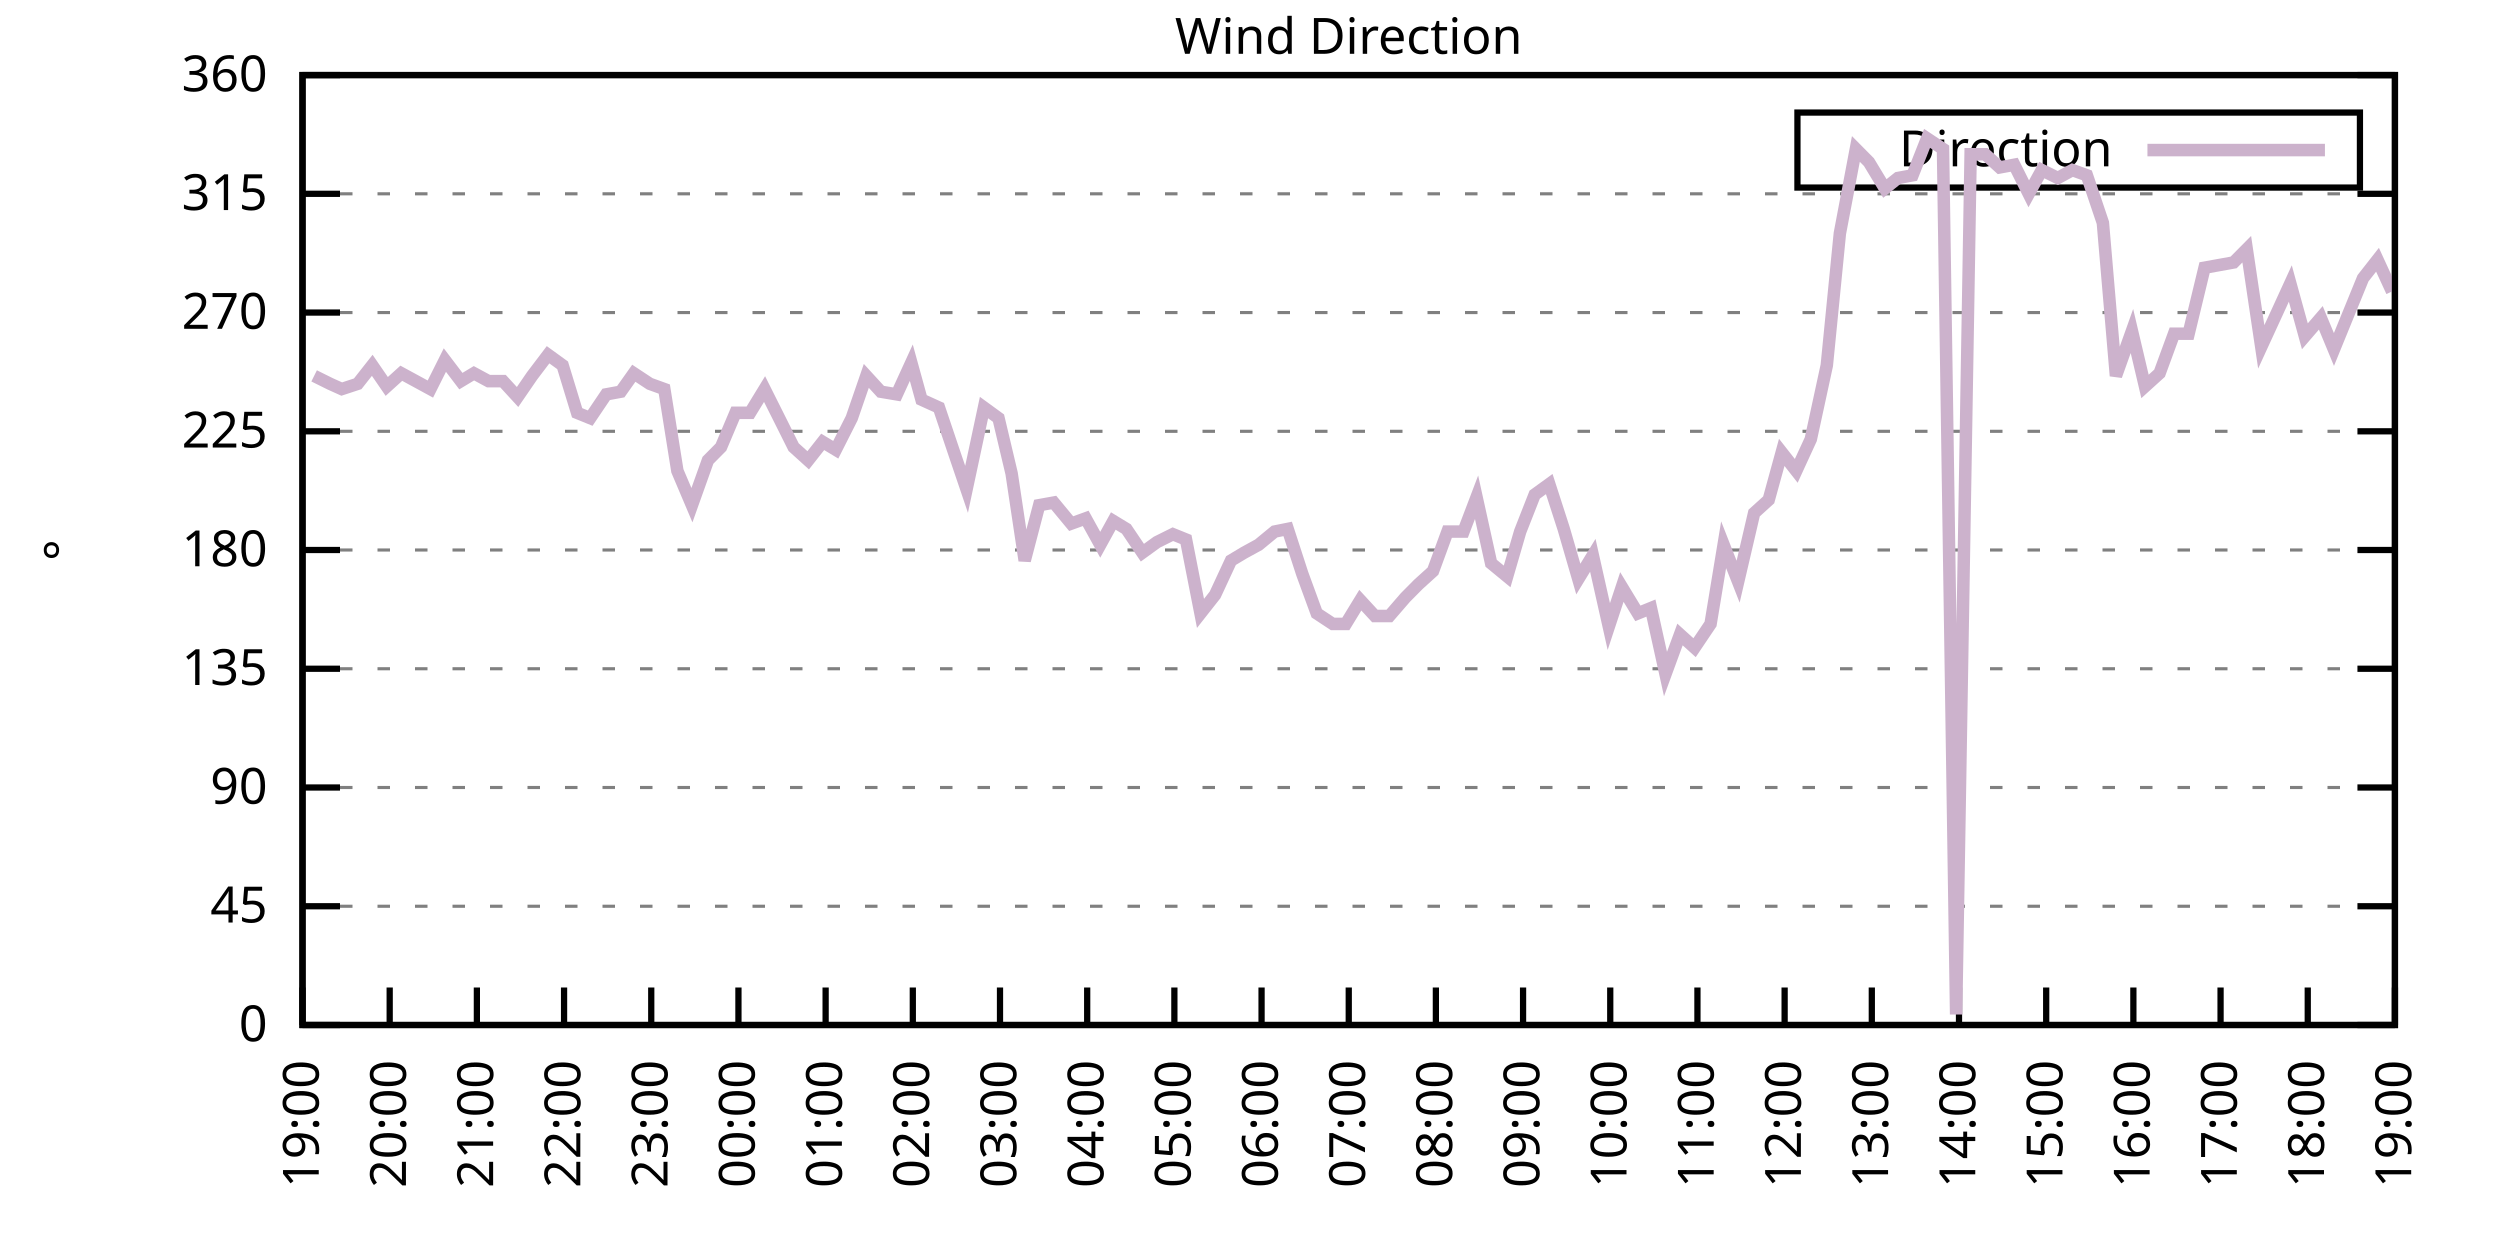
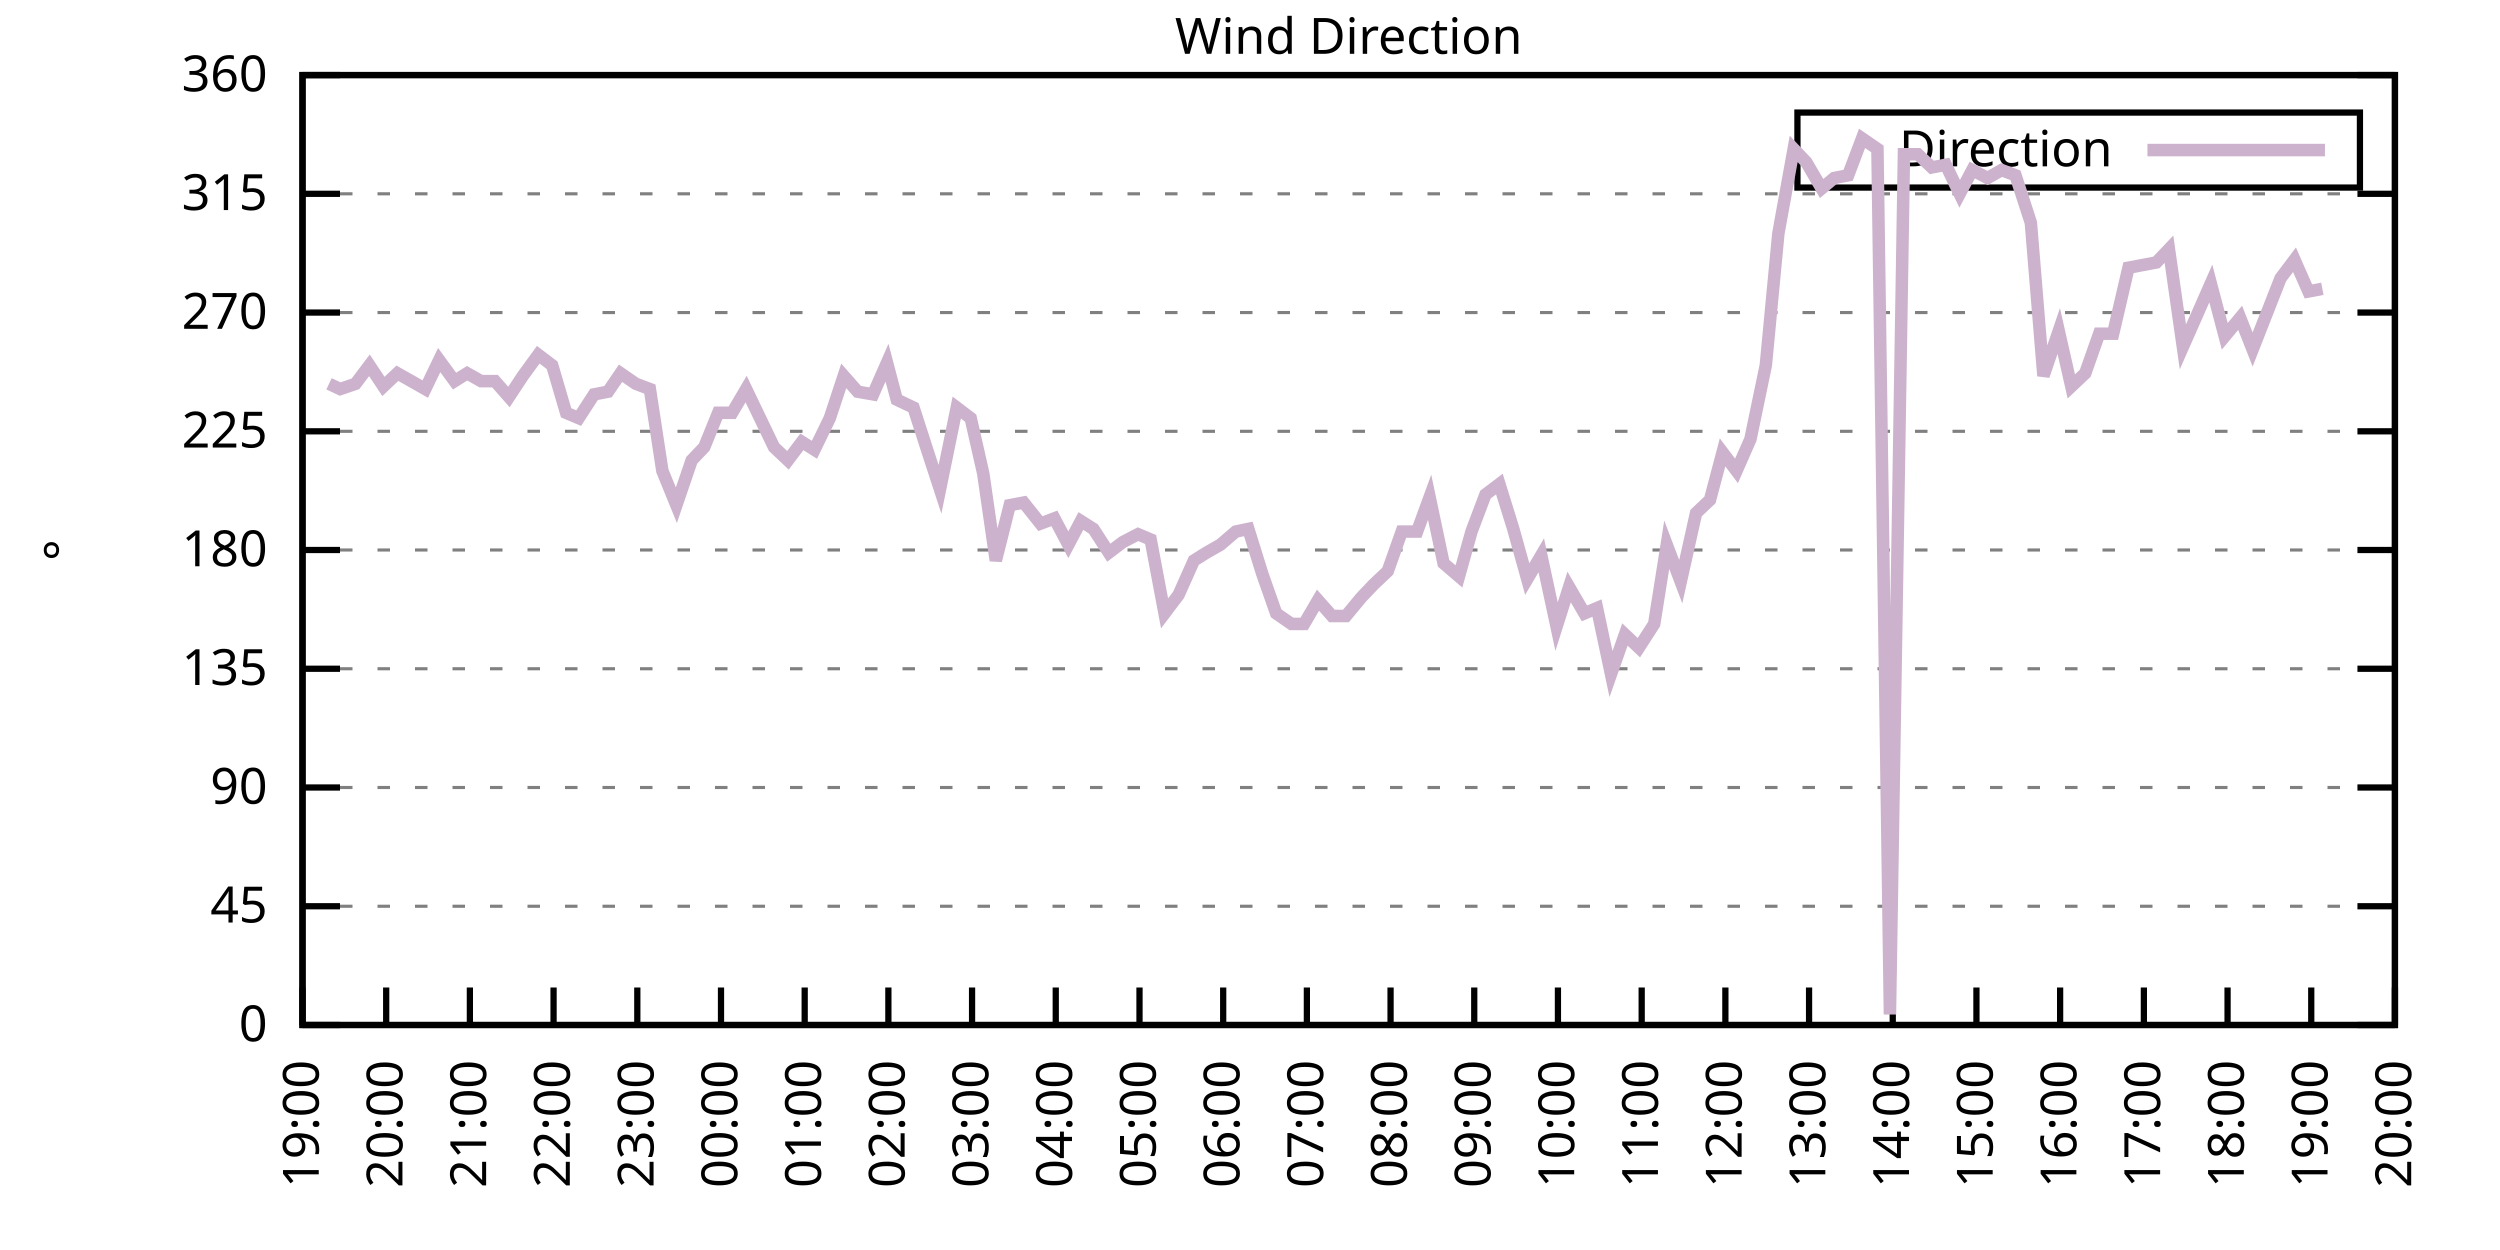
<svg xmlns="http://www.w3.org/2000/svg" xmlns:xlink="http://www.w3.org/1999/xlink" width="400" height="200" viewBox="0 0 400 200">
  <g id="gnuplot_canvas">
    <rect x="0" y="0" width="400" height="200" fill="none" />
    <defs>
      <circle id="gpDot" r="0.5" stroke-width="0.5" stroke="currentColor" />
      <path id="gpPt0" stroke-width="0.333" stroke="currentColor" d="M-1,0 h2 M0,-1 v2" />
      <path id="gpPt1" stroke-width="0.333" stroke="currentColor" d="M-1,-1 L1,1 M1,-1 L-1,1" />
      <path id="gpPt2" stroke-width="0.333" stroke="currentColor" d="M-1,0 L1,0 M0,-1 L0,1 M-1,-1 L1,1 M-1,1 L1,-1" />
      <rect id="gpPt3" stroke-width="0.333" stroke="currentColor" x="-1" y="-1" width="2" height="2" />
      <rect id="gpPt4" stroke-width="0.333" stroke="currentColor" fill="currentColor" x="-1" y="-1" width="2" height="2" />
      <circle id="gpPt5" stroke-width="0.333" stroke="currentColor" cx="0" cy="0" r="1" />
      <use xlink:href="#gpPt5" id="gpPt6" fill="currentColor" stroke="none" />
      <path id="gpPt7" stroke-width="0.333" stroke="currentColor" d="M0,-1.33 L-1.33,0.67 L1.33,0.67 z" />
      <use xlink:href="#gpPt7" id="gpPt8" fill="currentColor" stroke="none" />
      <use xlink:href="#gpPt7" id="gpPt9" stroke="currentColor" transform="rotate(180)" />
      <use xlink:href="#gpPt9" id="gpPt10" fill="currentColor" stroke="none" />
      <use xlink:href="#gpPt3" id="gpPt11" stroke="currentColor" transform="rotate(45)" />
      <use xlink:href="#gpPt11" id="gpPt12" fill="currentColor" stroke="none" />
      <path id="gpPt13" stroke-width="0.333" stroke="currentColor" d="M0,1.330 L1.265,0.411 L0.782,-1.067 L-0.782,-1.076 L-1.265,0.411 z" />
      <use xlink:href="#gpPt13" id="gpPt14" fill="currentColor" stroke="none" />
      <filter id="textbox" filterUnits="objectBoundingBox" x="0" y="0" height="1" width="1">
        <feFlood flood-color="white" flood-opacity="1" result="bgnd" />
        <feComposite in="SourceGraphic" in2="bgnd" operator="atop" />
      </filter>
      <filter id="greybox" filterUnits="objectBoundingBox" x="0" y="0" height="1" width="1">
        <feFlood flood-color="lightgrey" flood-opacity="1" result="grey" />
        <feComposite in="SourceGraphic" in2="grey" operator="atop" />
      </filter>
    </defs>
    <g fill="none" color="white" stroke="currentColor" stroke-width="1.00" stroke-linecap="butt" stroke-linejoin="miter">
</g>
    <g fill="none" color="black" stroke="currentColor" stroke-width="1.00" stroke-linecap="butt" stroke-linejoin="miter">
      <g stroke="none" shape-rendering="crispEdges">
        <polygon fill="rgb(255, 255, 255)" points="48.40,164.00 383.18,164.00 383.18,12.02 48.40,12.02 " />
      </g>
    </g>
    <g fill="none" color="black" stroke="currentColor" stroke-width="1.00" stroke-linecap="butt" stroke-linejoin="miter">
</g>
    <g fill="none" color="black" stroke="black" stroke-width="0.50" stroke-linecap="butt" stroke-linejoin="miter">
</g>
    <g fill="none" color="gray" stroke="currentColor" stroke-width="0.50" stroke-linecap="butt" stroke-linejoin="miter">
      <path stroke="gray" stroke-dasharray="2,4" class="gridline" d="M48.40,164.00 L383.19,164.00  " />
    </g>
    <g fill="none" color="gray" stroke="gray" stroke-width="1.00" stroke-linecap="butt" stroke-linejoin="miter">
</g>
    <g fill="none" color="black" stroke="currentColor" stroke-width="1.00" stroke-linecap="butt" stroke-linejoin="miter">
      <path stroke="black" d="M48.40,164.00 L54.40,164.00 M383.19,164.00 L377.19,164.00  " />
      <g transform="translate(42.80,166.60)" stroke="none" fill="black" font-family="Sans" font-size="8.00" text-anchor="end">
        <text>
          <tspan font-family="Sans"> 0</tspan>
        </text>
      </g>
    </g>
    <g fill="none" color="black" stroke="currentColor" stroke-width="1.00" stroke-linecap="butt" stroke-linejoin="miter">
</g>
    <g fill="none" color="black" stroke="black" stroke-width="0.50" stroke-linecap="butt" stroke-linejoin="miter">
</g>
    <g fill="none" color="gray" stroke="currentColor" stroke-width="0.50" stroke-linecap="butt" stroke-linejoin="miter">
      <path stroke="gray" stroke-dasharray="2,4" class="gridline" d="M48.40,145.00 L383.19,145.00  " />
    </g>
    <g fill="none" color="gray" stroke="gray" stroke-width="1.00" stroke-linecap="butt" stroke-linejoin="miter">
</g>
    <g fill="none" color="black" stroke="currentColor" stroke-width="1.00" stroke-linecap="butt" stroke-linejoin="miter">
      <path stroke="black" d="M48.40,145.00 L54.40,145.00 M383.19,145.00 L377.19,145.00  " />
      <g transform="translate(42.80,147.60)" stroke="none" fill="black" font-family="Sans" font-size="8.00" text-anchor="end">
        <text>
          <tspan font-family="Sans"> 45</tspan>
        </text>
      </g>
    </g>
    <g fill="none" color="black" stroke="currentColor" stroke-width="1.00" stroke-linecap="butt" stroke-linejoin="miter">
</g>
    <g fill="none" color="black" stroke="black" stroke-width="0.50" stroke-linecap="butt" stroke-linejoin="miter">
</g>
    <g fill="none" color="gray" stroke="currentColor" stroke-width="0.50" stroke-linecap="butt" stroke-linejoin="miter">
      <path stroke="gray" stroke-dasharray="2,4" class="gridline" d="M48.40,126.00 L383.19,126.00  " />
    </g>
    <g fill="none" color="gray" stroke="gray" stroke-width="1.00" stroke-linecap="butt" stroke-linejoin="miter">
</g>
    <g fill="none" color="black" stroke="currentColor" stroke-width="1.00" stroke-linecap="butt" stroke-linejoin="miter">
      <path stroke="black" d="M48.40,126.00 L54.40,126.00 M383.19,126.00 L377.19,126.00  " />
      <g transform="translate(42.80,128.60)" stroke="none" fill="black" font-family="Sans" font-size="8.00" text-anchor="end">
        <text>
          <tspan font-family="Sans"> 90</tspan>
        </text>
      </g>
    </g>
    <g fill="none" color="black" stroke="currentColor" stroke-width="1.00" stroke-linecap="butt" stroke-linejoin="miter">
</g>
    <g fill="none" color="black" stroke="black" stroke-width="0.50" stroke-linecap="butt" stroke-linejoin="miter">
</g>
    <g fill="none" color="gray" stroke="currentColor" stroke-width="0.50" stroke-linecap="butt" stroke-linejoin="miter">
      <path stroke="gray" stroke-dasharray="2,4" class="gridline" d="M48.40,107.00 L383.19,107.00  " />
    </g>
    <g fill="none" color="gray" stroke="gray" stroke-width="1.00" stroke-linecap="butt" stroke-linejoin="miter">
</g>
    <g fill="none" color="black" stroke="currentColor" stroke-width="1.00" stroke-linecap="butt" stroke-linejoin="miter">
      <path stroke="black" d="M48.40,107.00 L54.40,107.00 M383.19,107.00 L377.19,107.00  " />
      <g transform="translate(42.80,109.60)" stroke="none" fill="black" font-family="Sans" font-size="8.00" text-anchor="end">
        <text>
          <tspan font-family="Sans"> 135</tspan>
        </text>
      </g>
    </g>
    <g fill="none" color="black" stroke="currentColor" stroke-width="1.00" stroke-linecap="butt" stroke-linejoin="miter">
</g>
    <g fill="none" color="black" stroke="black" stroke-width="0.50" stroke-linecap="butt" stroke-linejoin="miter">
</g>
    <g fill="none" color="gray" stroke="currentColor" stroke-width="0.50" stroke-linecap="butt" stroke-linejoin="miter">
      <path stroke="gray" stroke-dasharray="2,4" class="gridline" d="M48.40,88.00 L383.19,88.00  " />
    </g>
    <g fill="none" color="gray" stroke="gray" stroke-width="1.00" stroke-linecap="butt" stroke-linejoin="miter">
</g>
    <g fill="none" color="black" stroke="currentColor" stroke-width="1.00" stroke-linecap="butt" stroke-linejoin="miter">
      <path stroke="black" d="M48.40,88.00 L54.40,88.00 M383.19,88.00 L377.19,88.00  " />
      <g transform="translate(42.80,90.60)" stroke="none" fill="black" font-family="Sans" font-size="8.00" text-anchor="end">
        <text>
          <tspan font-family="Sans"> 180</tspan>
        </text>
      </g>
    </g>
    <g fill="none" color="black" stroke="currentColor" stroke-width="1.00" stroke-linecap="butt" stroke-linejoin="miter">
</g>
    <g fill="none" color="black" stroke="black" stroke-width="0.50" stroke-linecap="butt" stroke-linejoin="miter">
</g>
    <g fill="none" color="gray" stroke="currentColor" stroke-width="0.50" stroke-linecap="butt" stroke-linejoin="miter">
      <path stroke="gray" stroke-dasharray="2,4" class="gridline" d="M48.40,69.01 L383.19,69.01  " />
    </g>
    <g fill="none" color="gray" stroke="gray" stroke-width="1.00" stroke-linecap="butt" stroke-linejoin="miter">
</g>
    <g fill="none" color="black" stroke="currentColor" stroke-width="1.00" stroke-linecap="butt" stroke-linejoin="miter">
      <path stroke="black" d="M48.40,69.01 L54.40,69.01 M383.19,69.01 L377.19,69.01  " />
      <g transform="translate(42.80,71.61)" stroke="none" fill="black" font-family="Sans" font-size="8.00" text-anchor="end">
        <text>
          <tspan font-family="Sans"> 225</tspan>
        </text>
      </g>
    </g>
    <g fill="none" color="black" stroke="currentColor" stroke-width="1.00" stroke-linecap="butt" stroke-linejoin="miter">
</g>
    <g fill="none" color="black" stroke="black" stroke-width="0.50" stroke-linecap="butt" stroke-linejoin="miter">
</g>
    <g fill="none" color="gray" stroke="currentColor" stroke-width="0.50" stroke-linecap="butt" stroke-linejoin="miter">
      <path stroke="gray" stroke-dasharray="2,4" class="gridline" d="M48.40,50.01 L383.19,50.01  " />
    </g>
    <g fill="none" color="gray" stroke="gray" stroke-width="1.00" stroke-linecap="butt" stroke-linejoin="miter">
</g>
    <g fill="none" color="black" stroke="currentColor" stroke-width="1.00" stroke-linecap="butt" stroke-linejoin="miter">
      <path stroke="black" d="M48.40,50.01 L54.40,50.01 M383.19,50.01 L377.19,50.01  " />
      <g transform="translate(42.80,52.61)" stroke="none" fill="black" font-family="Sans" font-size="8.00" text-anchor="end">
        <text>
          <tspan font-family="Sans"> 270</tspan>
        </text>
      </g>
    </g>
    <g fill="none" color="black" stroke="currentColor" stroke-width="1.00" stroke-linecap="butt" stroke-linejoin="miter">
</g>
    <g fill="none" color="black" stroke="black" stroke-width="0.50" stroke-linecap="butt" stroke-linejoin="miter">
</g>
    <g fill="none" color="gray" stroke="currentColor" stroke-width="0.50" stroke-linecap="butt" stroke-linejoin="miter">
      <path stroke="gray" stroke-dasharray="2,4" class="gridline" d="M48.40,31.01 L383.19,31.01  " />
    </g>
    <g fill="none" color="gray" stroke="gray" stroke-width="1.00" stroke-linecap="butt" stroke-linejoin="miter">
</g>
    <g fill="none" color="black" stroke="currentColor" stroke-width="1.00" stroke-linecap="butt" stroke-linejoin="miter">
      <path stroke="black" d="M48.40,31.01 L54.40,31.01 M383.19,31.01 L377.19,31.01  " />
      <g transform="translate(42.80,33.61)" stroke="none" fill="black" font-family="Sans" font-size="8.00" text-anchor="end">
        <text>
          <tspan font-family="Sans"> 315</tspan>
        </text>
      </g>
    </g>
    <g fill="none" color="black" stroke="currentColor" stroke-width="1.00" stroke-linecap="butt" stroke-linejoin="miter">
</g>
    <g fill="none" color="black" stroke="black" stroke-width="0.50" stroke-linecap="butt" stroke-linejoin="miter">
</g>
    <g fill="none" color="gray" stroke="currentColor" stroke-width="0.50" stroke-linecap="butt" stroke-linejoin="miter">
      <path stroke="gray" stroke-dasharray="2,4" class="gridline" d="M48.40,12.01 L383.19,12.01  " />
    </g>
    <g fill="none" color="gray" stroke="gray" stroke-width="1.00" stroke-linecap="butt" stroke-linejoin="miter">
</g>
    <g fill="none" color="black" stroke="currentColor" stroke-width="1.00" stroke-linecap="butt" stroke-linejoin="miter">
      <path stroke="black" d="M48.40,12.01 L54.40,12.01 M383.19,12.01 L377.19,12.01  " />
      <g transform="translate(42.80,14.61)" stroke="none" fill="black" font-family="Sans" font-size="8.00" text-anchor="end">
        <text>
          <tspan font-family="Sans"> 360</tspan>
        </text>
      </g>
    </g>
    <g fill="none" color="black" stroke="currentColor" stroke-width="1.00" stroke-linecap="butt" stroke-linejoin="miter">
      <path stroke="black" d="M48.40,164.00 L48.40,158.00  " />
      <g transform="translate(51.00,169.60) rotate(270.00)" stroke="none" fill="black" font-family="Sans" font-size="8.00" text-anchor="end">
        <text>
          <tspan font-family="Sans">19:00</tspan>
        </text>
      </g>
    </g>
    <g fill="none" color="black" stroke="currentColor" stroke-width="1.00" stroke-linecap="butt" stroke-linejoin="miter">
-       <path stroke="black" d="M62.35,164.00 L62.35,158.00  " />
-       <g transform="translate(64.95,169.60) rotate(270.00)" stroke="none" fill="black" font-family="Sans" font-size="8.00" text-anchor="end">
+       <path stroke="black" d="M61.79,164.00 L61.79,158.00  " />
+       <g transform="translate(64.39,169.60) rotate(270.00)" stroke="none" fill="black" font-family="Sans" font-size="8.00" text-anchor="end">
        <text>
          <tspan font-family="Sans">20:00</tspan>
        </text>
      </g>
    </g>
    <g fill="none" color="black" stroke="currentColor" stroke-width="1.00" stroke-linecap="butt" stroke-linejoin="miter">
-       <path stroke="black" d="M76.30,164.00 L76.30,158.00  " />
-       <g transform="translate(78.90,169.60) rotate(270.00)" stroke="none" fill="black" font-family="Sans" font-size="8.00" text-anchor="end">
+       <path stroke="black" d="M75.18,164.00 L75.18,158.00  " />
+       <g transform="translate(77.78,169.60) rotate(270.00)" stroke="none" fill="black" font-family="Sans" font-size="8.00" text-anchor="end">
        <text>
          <tspan font-family="Sans">21:00</tspan>
        </text>
      </g>
    </g>
    <g fill="none" color="black" stroke="currentColor" stroke-width="1.00" stroke-linecap="butt" stroke-linejoin="miter">
-       <path stroke="black" d="M90.25,164.00 L90.25,158.00  " />
-       <g transform="translate(92.85,169.60) rotate(270.00)" stroke="none" fill="black" font-family="Sans" font-size="8.00" text-anchor="end">
+       <path stroke="black" d="M88.57,164.00 L88.57,158.00  " />
+       <g transform="translate(91.17,169.60) rotate(270.00)" stroke="none" fill="black" font-family="Sans" font-size="8.00" text-anchor="end">
        <text>
          <tspan font-family="Sans">22:00</tspan>
        </text>
      </g>
    </g>
    <g fill="none" color="black" stroke="currentColor" stroke-width="1.00" stroke-linecap="butt" stroke-linejoin="miter">
-       <path stroke="black" d="M104.20,164.00 L104.20,158.00  " />
-       <g transform="translate(106.80,169.60) rotate(270.00)" stroke="none" fill="black" font-family="Sans" font-size="8.00" text-anchor="end">
+       <path stroke="black" d="M101.97,164.00 L101.97,158.00  " />
+       <g transform="translate(104.57,169.60) rotate(270.00)" stroke="none" fill="black" font-family="Sans" font-size="8.00" text-anchor="end">
        <text>
          <tspan font-family="Sans">23:00</tspan>
        </text>
      </g>
    </g>
    <g fill="none" color="black" stroke="currentColor" stroke-width="1.00" stroke-linecap="butt" stroke-linejoin="miter">
-       <path stroke="black" d="M118.15,164.00 L118.15,158.00  " />
-       <g transform="translate(120.75,169.60) rotate(270.00)" stroke="none" fill="black" font-family="Sans" font-size="8.00" text-anchor="end">
+       <path stroke="black" d="M115.36,164.00 L115.36,158.00  " />
+       <g transform="translate(117.96,169.60) rotate(270.00)" stroke="none" fill="black" font-family="Sans" font-size="8.00" text-anchor="end">
        <text>
          <tspan font-family="Sans">00:00</tspan>
        </text>
      </g>
    </g>
    <g fill="none" color="black" stroke="currentColor" stroke-width="1.00" stroke-linecap="butt" stroke-linejoin="miter">
-       <path stroke="black" d="M132.10,164.00 L132.10,158.00  " />
-       <g transform="translate(134.70,169.60) rotate(270.00)" stroke="none" fill="black" font-family="Sans" font-size="8.00" text-anchor="end">
+       <path stroke="black" d="M128.75,164.00 L128.75,158.00  " />
+       <g transform="translate(131.35,169.60) rotate(270.00)" stroke="none" fill="black" font-family="Sans" font-size="8.00" text-anchor="end">
        <text>
          <tspan font-family="Sans">01:00</tspan>
        </text>
      </g>
    </g>
    <g fill="none" color="black" stroke="currentColor" stroke-width="1.00" stroke-linecap="butt" stroke-linejoin="miter">
-       <path stroke="black" d="M146.05,164.00 L146.05,158.00  " />
-       <g transform="translate(148.65,169.60) rotate(270.00)" stroke="none" fill="black" font-family="Sans" font-size="8.00" text-anchor="end">
+       <path stroke="black" d="M142.14,164.00 L142.14,158.00  " />
+       <g transform="translate(144.74,169.60) rotate(270.00)" stroke="none" fill="black" font-family="Sans" font-size="8.00" text-anchor="end">
        <text>
          <tspan font-family="Sans">02:00</tspan>
        </text>
      </g>
    </g>
    <g fill="none" color="black" stroke="currentColor" stroke-width="1.00" stroke-linecap="butt" stroke-linejoin="miter">
-       <path stroke="black" d="M160.00,164.00 L160.00,158.00  " />
-       <g transform="translate(162.60,169.60) rotate(270.00)" stroke="none" fill="black" font-family="Sans" font-size="8.00" text-anchor="end">
+       <path stroke="black" d="M155.53,164.00 L155.53,158.00  " />
+       <g transform="translate(158.13,169.60) rotate(270.00)" stroke="none" fill="black" font-family="Sans" font-size="8.00" text-anchor="end">
        <text>
          <tspan font-family="Sans">03:00</tspan>
        </text>
      </g>
    </g>
    <g fill="none" color="black" stroke="currentColor" stroke-width="1.00" stroke-linecap="butt" stroke-linejoin="miter">
-       <path stroke="black" d="M173.95,164.00 L173.95,158.00  " />
-       <g transform="translate(176.55,169.60) rotate(270.00)" stroke="none" fill="black" font-family="Sans" font-size="8.00" text-anchor="end">
+       <path stroke="black" d="M168.92,164.00 L168.92,158.00  " />
+       <g transform="translate(171.52,169.60) rotate(270.00)" stroke="none" fill="black" font-family="Sans" font-size="8.00" text-anchor="end">
        <text>
          <tspan font-family="Sans">04:00</tspan>
        </text>
      </g>
    </g>
    <g fill="none" color="black" stroke="currentColor" stroke-width="1.00" stroke-linecap="butt" stroke-linejoin="miter">
-       <path stroke="black" d="M187.90,164.00 L187.90,158.00  " />
-       <g transform="translate(190.50,169.60) rotate(270.00)" stroke="none" fill="black" font-family="Sans" font-size="8.00" text-anchor="end">
+       <path stroke="black" d="M182.32,164.00 L182.32,158.00  " />
+       <g transform="translate(184.92,169.60) rotate(270.00)" stroke="none" fill="black" font-family="Sans" font-size="8.00" text-anchor="end">
        <text>
          <tspan font-family="Sans">05:00</tspan>
        </text>
      </g>
    </g>
    <g fill="none" color="black" stroke="currentColor" stroke-width="1.00" stroke-linecap="butt" stroke-linejoin="miter">
-       <path stroke="black" d="M201.85,164.00 L201.85,158.00  " />
-       <g transform="translate(204.45,169.60) rotate(270.00)" stroke="none" fill="black" font-family="Sans" font-size="8.00" text-anchor="end">
+       <path stroke="black" d="M195.71,164.00 L195.71,158.00  " />
+       <g transform="translate(198.31,169.60) rotate(270.00)" stroke="none" fill="black" font-family="Sans" font-size="8.00" text-anchor="end">
        <text>
          <tspan font-family="Sans">06:00</tspan>
        </text>
      </g>
    </g>
    <g fill="none" color="black" stroke="currentColor" stroke-width="1.00" stroke-linecap="butt" stroke-linejoin="miter">
-       <path stroke="black" d="M215.80,164.00 L215.80,158.00  " />
-       <g transform="translate(218.40,169.60) rotate(270.00)" stroke="none" fill="black" font-family="Sans" font-size="8.00" text-anchor="end">
+       <path stroke="black" d="M209.10,164.00 L209.10,158.00  " />
+       <g transform="translate(211.70,169.60) rotate(270.00)" stroke="none" fill="black" font-family="Sans" font-size="8.00" text-anchor="end">
        <text>
          <tspan font-family="Sans">07:00</tspan>
        </text>
      </g>
    </g>
    <g fill="none" color="black" stroke="currentColor" stroke-width="1.00" stroke-linecap="butt" stroke-linejoin="miter">
-       <path stroke="black" d="M229.74,164.00 L229.74,158.00  " />
-       <g transform="translate(232.34,169.60) rotate(270.00)" stroke="none" fill="black" font-family="Sans" font-size="8.00" text-anchor="end">
+       <path stroke="black" d="M222.49,164.00 L222.49,158.00  " />
+       <g transform="translate(225.09,169.60) rotate(270.00)" stroke="none" fill="black" font-family="Sans" font-size="8.00" text-anchor="end">
        <text>
          <tspan font-family="Sans">08:00</tspan>
        </text>
      </g>
    </g>
    <g fill="none" color="black" stroke="currentColor" stroke-width="1.00" stroke-linecap="butt" stroke-linejoin="miter">
-       <path stroke="black" d="M243.69,164.00 L243.69,158.00  " />
-       <g transform="translate(246.29,169.60) rotate(270.00)" stroke="none" fill="black" font-family="Sans" font-size="8.00" text-anchor="end">
+       <path stroke="black" d="M235.88,164.00 L235.88,158.00  " />
+       <g transform="translate(238.48,169.60) rotate(270.00)" stroke="none" fill="black" font-family="Sans" font-size="8.00" text-anchor="end">
        <text>
          <tspan font-family="Sans">09:00</tspan>
        </text>
      </g>
    </g>
    <g fill="none" color="black" stroke="currentColor" stroke-width="1.00" stroke-linecap="butt" stroke-linejoin="miter">
-       <path stroke="black" d="M257.64,164.00 L257.64,158.00  " />
-       <g transform="translate(260.24,169.60) rotate(270.00)" stroke="none" fill="black" font-family="Sans" font-size="8.00" text-anchor="end">
+       <path stroke="black" d="M249.27,164.00 L249.27,158.00  " />
+       <g transform="translate(251.87,169.60) rotate(270.00)" stroke="none" fill="black" font-family="Sans" font-size="8.00" text-anchor="end">
        <text>
          <tspan font-family="Sans">10:00</tspan>
        </text>
      </g>
    </g>
    <g fill="none" color="black" stroke="currentColor" stroke-width="1.00" stroke-linecap="butt" stroke-linejoin="miter">
-       <path stroke="black" d="M271.59,164.00 L271.59,158.00  " />
-       <g transform="translate(274.19,169.60) rotate(270.00)" stroke="none" fill="black" font-family="Sans" font-size="8.00" text-anchor="end">
+       <path stroke="black" d="M262.67,164.00 L262.67,158.00  " />
+       <g transform="translate(265.27,169.60) rotate(270.00)" stroke="none" fill="black" font-family="Sans" font-size="8.00" text-anchor="end">
        <text>
          <tspan font-family="Sans">11:00</tspan>
        </text>
      </g>
    </g>
    <g fill="none" color="black" stroke="currentColor" stroke-width="1.00" stroke-linecap="butt" stroke-linejoin="miter">
-       <path stroke="black" d="M285.54,164.00 L285.54,158.00  " />
-       <g transform="translate(288.14,169.60) rotate(270.00)" stroke="none" fill="black" font-family="Sans" font-size="8.00" text-anchor="end">
+       <path stroke="black" d="M276.06,164.00 L276.06,158.00  " />
+       <g transform="translate(278.66,169.60) rotate(270.00)" stroke="none" fill="black" font-family="Sans" font-size="8.00" text-anchor="end">
        <text>
          <tspan font-family="Sans">12:00</tspan>
        </text>
      </g>
    </g>
    <g fill="none" color="black" stroke="currentColor" stroke-width="1.00" stroke-linecap="butt" stroke-linejoin="miter">
-       <path stroke="black" d="M299.49,164.00 L299.49,158.00  " />
-       <g transform="translate(302.09,169.60) rotate(270.00)" stroke="none" fill="black" font-family="Sans" font-size="8.00" text-anchor="end">
+       <path stroke="black" d="M289.45,164.00 L289.45,158.00  " />
+       <g transform="translate(292.05,169.60) rotate(270.00)" stroke="none" fill="black" font-family="Sans" font-size="8.00" text-anchor="end">
        <text>
          <tspan font-family="Sans">13:00</tspan>
        </text>
      </g>
    </g>
    <g fill="none" color="black" stroke="currentColor" stroke-width="1.00" stroke-linecap="butt" stroke-linejoin="miter">
-       <path stroke="black" d="M313.44,164.00 L313.44,158.00  " />
-       <g transform="translate(316.04,169.60) rotate(270.00)" stroke="none" fill="black" font-family="Sans" font-size="8.00" text-anchor="end">
+       <path stroke="black" d="M302.84,164.00 L302.84,158.00  " />
+       <g transform="translate(305.44,169.60) rotate(270.00)" stroke="none" fill="black" font-family="Sans" font-size="8.00" text-anchor="end">
        <text>
          <tspan font-family="Sans">14:00</tspan>
        </text>
      </g>
    </g>
    <g fill="none" color="black" stroke="currentColor" stroke-width="1.00" stroke-linecap="butt" stroke-linejoin="miter">
-       <path stroke="black" d="M327.39,164.00 L327.39,158.00  " />
-       <g transform="translate(329.99,169.60) rotate(270.00)" stroke="none" fill="black" font-family="Sans" font-size="8.00" text-anchor="end">
+       <path stroke="black" d="M316.23,164.00 L316.23,158.00  " />
+       <g transform="translate(318.83,169.60) rotate(270.00)" stroke="none" fill="black" font-family="Sans" font-size="8.00" text-anchor="end">
        <text>
          <tspan font-family="Sans">15:00</tspan>
        </text>
      </g>
    </g>
    <g fill="none" color="black" stroke="currentColor" stroke-width="1.00" stroke-linecap="butt" stroke-linejoin="miter">
-       <path stroke="black" d="M341.34,164.00 L341.34,158.00  " />
-       <g transform="translate(343.94,169.60) rotate(270.00)" stroke="none" fill="black" font-family="Sans" font-size="8.00" text-anchor="end">
+       <path stroke="black" d="M329.62,164.00 L329.62,158.00  " />
+       <g transform="translate(332.22,169.60) rotate(270.00)" stroke="none" fill="black" font-family="Sans" font-size="8.00" text-anchor="end">
        <text>
          <tspan font-family="Sans">16:00</tspan>
        </text>
      </g>
    </g>
    <g fill="none" color="black" stroke="currentColor" stroke-width="1.00" stroke-linecap="butt" stroke-linejoin="miter">
-       <path stroke="black" d="M355.29,164.00 L355.29,158.00  " />
-       <g transform="translate(357.89,169.60) rotate(270.00)" stroke="none" fill="black" font-family="Sans" font-size="8.00" text-anchor="end">
+       <path stroke="black" d="M343.02,164.00 L343.02,158.00  " />
+       <g transform="translate(345.62,169.60) rotate(270.00)" stroke="none" fill="black" font-family="Sans" font-size="8.00" text-anchor="end">
        <text>
          <tspan font-family="Sans">17:00</tspan>
        </text>
      </g>
    </g>
    <g fill="none" color="black" stroke="currentColor" stroke-width="1.00" stroke-linecap="butt" stroke-linejoin="miter">
-       <path stroke="black" d="M369.24,164.00 L369.24,158.00  " />
-       <g transform="translate(371.84,169.60) rotate(270.00)" stroke="none" fill="black" font-family="Sans" font-size="8.00" text-anchor="end">
+       <path stroke="black" d="M356.41,164.00 L356.41,158.00  " />
+       <g transform="translate(359.01,169.60) rotate(270.00)" stroke="none" fill="black" font-family="Sans" font-size="8.00" text-anchor="end">
        <text>
          <tspan font-family="Sans">18:00</tspan>
+         </text>
+       </g>
+     </g>
+     <g fill="none" color="black" stroke="currentColor" stroke-width="1.00" stroke-linecap="butt" stroke-linejoin="miter">
+       <path stroke="black" d="M369.80,164.00 L369.80,158.00  " />
+       <g transform="translate(372.40,169.60) rotate(270.00)" stroke="none" fill="black" font-family="Sans" font-size="8.00" text-anchor="end">
+         <text>
+           <tspan font-family="Sans">19:00</tspan>
        </text>
      </g>
    </g>
    <g fill="none" color="black" stroke="currentColor" stroke-width="1.00" stroke-linecap="butt" stroke-linejoin="miter">
      <path stroke="black" d="M383.19,164.00 L383.19,158.00  " />
      <g transform="translate(385.79,169.60) rotate(270.00)" stroke="none" fill="black" font-family="Sans" font-size="8.00" text-anchor="end">
        <text>
-           <tspan font-family="Sans">19:00</tspan>
+           <tspan font-family="Sans">20:00</tspan>
        </text>
      </g>
    </g>
    <g fill="none" color="black" stroke="currentColor" stroke-width="1.00" stroke-linecap="butt" stroke-linejoin="miter">
</g>
    <g fill="none" color="black" stroke="currentColor" stroke-width="1.00" stroke-linecap="butt" stroke-linejoin="miter">
      <path stroke="black" d="M48.40,12.01 L48.40,164.00 L383.19,164.00 L383.19,12.01 L48.40,12.01 Z  " />
    </g>
    <g fill="none" color="black" stroke="currentColor" stroke-width="1.00" stroke-linecap="butt" stroke-linejoin="miter">
</g>
    <g fill="none" color="black" stroke="currentColor" stroke-width="1.00" stroke-linecap="butt" stroke-linejoin="miter">
      <path stroke="black" d="M287.59,30.01 L287.59,18.01 L377.59,18.01 L377.59,30.01 L287.59,30.01 Z  " />
    </g>
    <g id="Wind_direction_plot_1">
      <g fill="none" color="white" stroke="black" stroke-width="2.00" stroke-linecap="butt" stroke-linejoin="miter">
</g>
      <g fill="none" color="black" stroke="currentColor" stroke-width="2.00" stroke-linecap="butt" stroke-linejoin="miter">
        <g transform="translate(337.99,26.61)" stroke="none" fill="black" font-family="Sans" font-size="8.00" text-anchor="end">
          <text>
            <tspan font-family="Sans">Direction</tspan>
          </text>
        </g>
      </g>
      <g fill="none" color="black" stroke="currentColor" stroke-width="2.00" stroke-linecap="butt" stroke-linejoin="miter">
-         <path stroke="rgb(204, 178, 204)" d="M343.59,24.01 L371.99,24.01 M50.26,60.14 L52.82,61.41 L54.68,62.25 L57.23,61.41 L59.56,58.45 L61.88,61.83   L64.21,59.72 L66.53,60.98 L68.86,62.25 L71.18,57.61 L73.74,60.98 L75.83,59.72 L78.16,60.98 L80.48,60.98   L82.81,63.52 L85.13,60.14 L87.69,56.76 L90.02,58.45 L92.34,66.05 L94.43,66.90 L96.99,63.10 L99.32,62.67   L101.41,59.72 L103.97,61.41 L106.29,62.25 L108.38,75.34 L110.71,80.83 L113.27,73.65 L115.36,71.54 L117.68,66.05   L120.01,66.05 L122.33,62.25 L124.66,66.90 L126.98,71.54 L129.31,73.65 L131.63,70.70 L133.72,71.96 L136.28,66.90   L138.61,60.14 L140.93,62.67 L143.49,63.10 L145.81,58.03 L147.44,63.94 L150.23,65.21 L152.79,72.81 L154.65,78.29   L157.44,65.21 L159.76,66.90 L161.86,75.76 L163.95,89.69 L166.27,80.83 L168.60,80.41 L171.39,83.78 L173.71,82.94   L176.04,87.16 L178.13,83.36 L180.22,84.63 L182.78,88.43 L185.11,86.74 L187.66,85.47 L189.76,86.32 L192.08,98.14   L194.41,95.18 L196.96,89.69 L199.06,88.43 L201.38,87.16 L203.94,85.05 L206.03,84.63 L208.36,91.80 L210.68,98.14   L213.24,99.83 L215.33,99.83 L217.65,96.03 L219.98,98.56 L222.30,98.56 L224.86,95.60 L226.95,93.49 L229.28,91.38   L231.60,85.05 L234.16,85.05 L236.25,79.56 L238.58,90.12 L241.14,92.23 L243.23,85.05 L245.55,79.14 L247.88,77.45   L250.20,84.63 L252.53,92.65 L254.85,88.85 L257.41,100.25 L259.50,93.92 L262.06,98.14 L264.15,97.29 L266.48,107.85   L268.80,101.52 L271.13,103.63 L273.69,99.83 L275.78,87.16 L278.10,93.07 L280.66,82.09 L282.99,79.98 L285.08,72.38   L287.40,75.34 L289.73,70.27 L292.29,58.45 L294.38,37.34 L296.94,23.83 L299.03,25.94 L301.58,30.16 L303.68,28.48   L306.00,28.05 L308.33,22.14 L310.88,23.83 L312.98,162.31 L315.30,24.68 L317.63,24.68 L319.95,26.79 L322.28,26.36   L324.60,31.01 L326.69,27.21 L329.25,28.48 L331.58,27.21 L333.90,28.05 L336.46,35.65 L338.55,60.14 L341.11,52.96   L343.20,61.83 L345.53,59.72 L347.85,53.39 L350.18,53.39 L352.73,42.83 L355.06,42.41 L357.38,41.99 L359.48,39.87   L361.80,55.50 L364.13,50.43 L366.45,45.36 L368.78,53.81 L371.33,50.85 L373.43,55.92 L378.08,44.52 L380.40,41.56   L382.73,46.63  " />
+         <path stroke="rgb(204, 178, 204)" d="M343.59,24.01 L371.99,24.01 M52.64,61.41 L54.43,62.25 L56.88,61.41 L59.11,58.45 L61.35,61.83 L63.58,59.72   L65.81,60.98 L68.04,62.25 L70.27,57.61 L72.73,60.98 L74.74,59.72 L76.97,60.98 L79.20,60.98 L81.43,63.52   L83.66,60.14 L86.12,56.76 L88.35,58.45 L90.58,66.05 L92.59,66.90 L95.05,63.10 L97.28,62.67 L99.29,59.72   L101.74,61.41 L103.98,62.25 L105.98,75.34 L108.22,80.83 L110.67,73.65 L112.68,71.54 L114.91,66.05 L117.14,66.05   L119.38,62.25 L121.61,66.90 L123.84,71.54 L126.07,73.65 L128.30,70.70 L130.31,71.96 L132.77,66.90 L135.00,60.14   L137.23,62.67 L139.69,63.10 L141.92,58.03 L143.48,63.94 L146.16,65.21 L148.61,72.81 L150.40,78.29 L153.08,65.21   L155.31,66.90 L157.32,75.76 L159.33,89.69 L161.56,80.83 L163.79,80.41 L166.47,83.78 L168.70,82.94 L170.93,87.16   L172.94,83.36 L174.95,84.63 L177.41,88.43 L179.64,86.74 L182.09,85.47 L184.10,86.32 L186.33,98.14 L188.57,95.18   L191.02,89.69 L193.03,88.43 L195.26,87.16 L197.72,85.05 L199.73,84.63 L201.96,91.80 L204.19,98.14 L206.64,99.83   L208.65,99.83 L210.88,96.03 L213.12,98.56 L215.35,98.56 L217.80,95.60 L219.81,93.49 L222.04,91.38 L224.28,85.05   L226.73,85.05 L228.74,79.56 L230.97,90.12 L233.43,92.23 L235.44,85.05 L237.67,79.14 L239.90,77.45 L242.13,84.63   L244.36,92.65 L246.60,88.85 L249.05,100.25 L251.06,93.92 L253.51,98.14 L255.52,97.29 L257.76,107.85 L259.99,101.52   L262.22,103.63 L264.67,99.83 L266.68,87.16 L268.92,93.07 L271.37,82.09 L273.60,79.98 L275.61,72.38 L277.84,75.34   L280.07,70.27 L282.53,58.45 L284.54,37.34 L286.99,23.83 L289.00,25.94 L291.46,30.16 L293.47,28.48 L295.70,28.05   L297.93,22.14 L300.39,23.83 L302.39,162.31 L304.63,24.68 L306.86,24.68 L309.09,26.79 L311.32,26.36 L313.55,31.01   L315.56,27.21 L318.02,28.48 L320.25,27.21 L322.48,28.05 L324.94,35.65 L326.95,60.14 L329.40,52.96 L331.41,61.83   L333.64,59.72 L335.87,53.39 L338.10,53.39 L340.56,42.83 L342.79,42.41 L345.02,41.99 L347.03,39.87 L349.26,55.50   L351.50,50.43 L353.73,45.36 L355.96,53.81 L358.42,50.85 L360.42,55.92 L364.89,44.52 L367.12,41.56 L369.35,46.63   L371.58,46.21  " />
      </g>
    </g>
    <g fill="none" color="black" stroke="currentColor" stroke-width="2.00" stroke-linecap="butt" stroke-linejoin="miter">
</g>
    <g fill="none" color="black" stroke="black" stroke-width="1.00" stroke-linecap="butt" stroke-linejoin="miter">
</g>
    <g fill="none" color="black" stroke="currentColor" stroke-width="1.00" stroke-linecap="butt" stroke-linejoin="miter">
      <path stroke="black" d="M48.40,12.01 L48.40,164.00 L383.19,164.00 L383.19,12.01 L48.40,12.01 Z  " />
      <g transform="translate(12.80,88.01) rotate(270.00)" stroke="none" fill="black" font-family="Sans" font-size="8.00" text-anchor="middle">
        <text>
          <tspan font-family="Sans">°</tspan>
        </text>
      </g>
    </g>
    <g fill="none" color="black" stroke="currentColor" stroke-width="1.00" stroke-linecap="butt" stroke-linejoin="miter">
</g>
    <g fill="none" color="black" stroke="currentColor" stroke-width="1.00" stroke-linecap="butt" stroke-linejoin="miter">
      <g transform="translate(215.79,8.61)" stroke="none" fill="black" font-family="Sans" font-size="8.00" text-anchor="middle">
        <text>
          <tspan font-family="Sans">Wind Direction</tspan>
        </text>
      </g>
    </g>
    <g fill="none" color="black" stroke="currentColor" stroke-width="1.00" stroke-linecap="butt" stroke-linejoin="miter">
</g>
  </g>
</svg>
